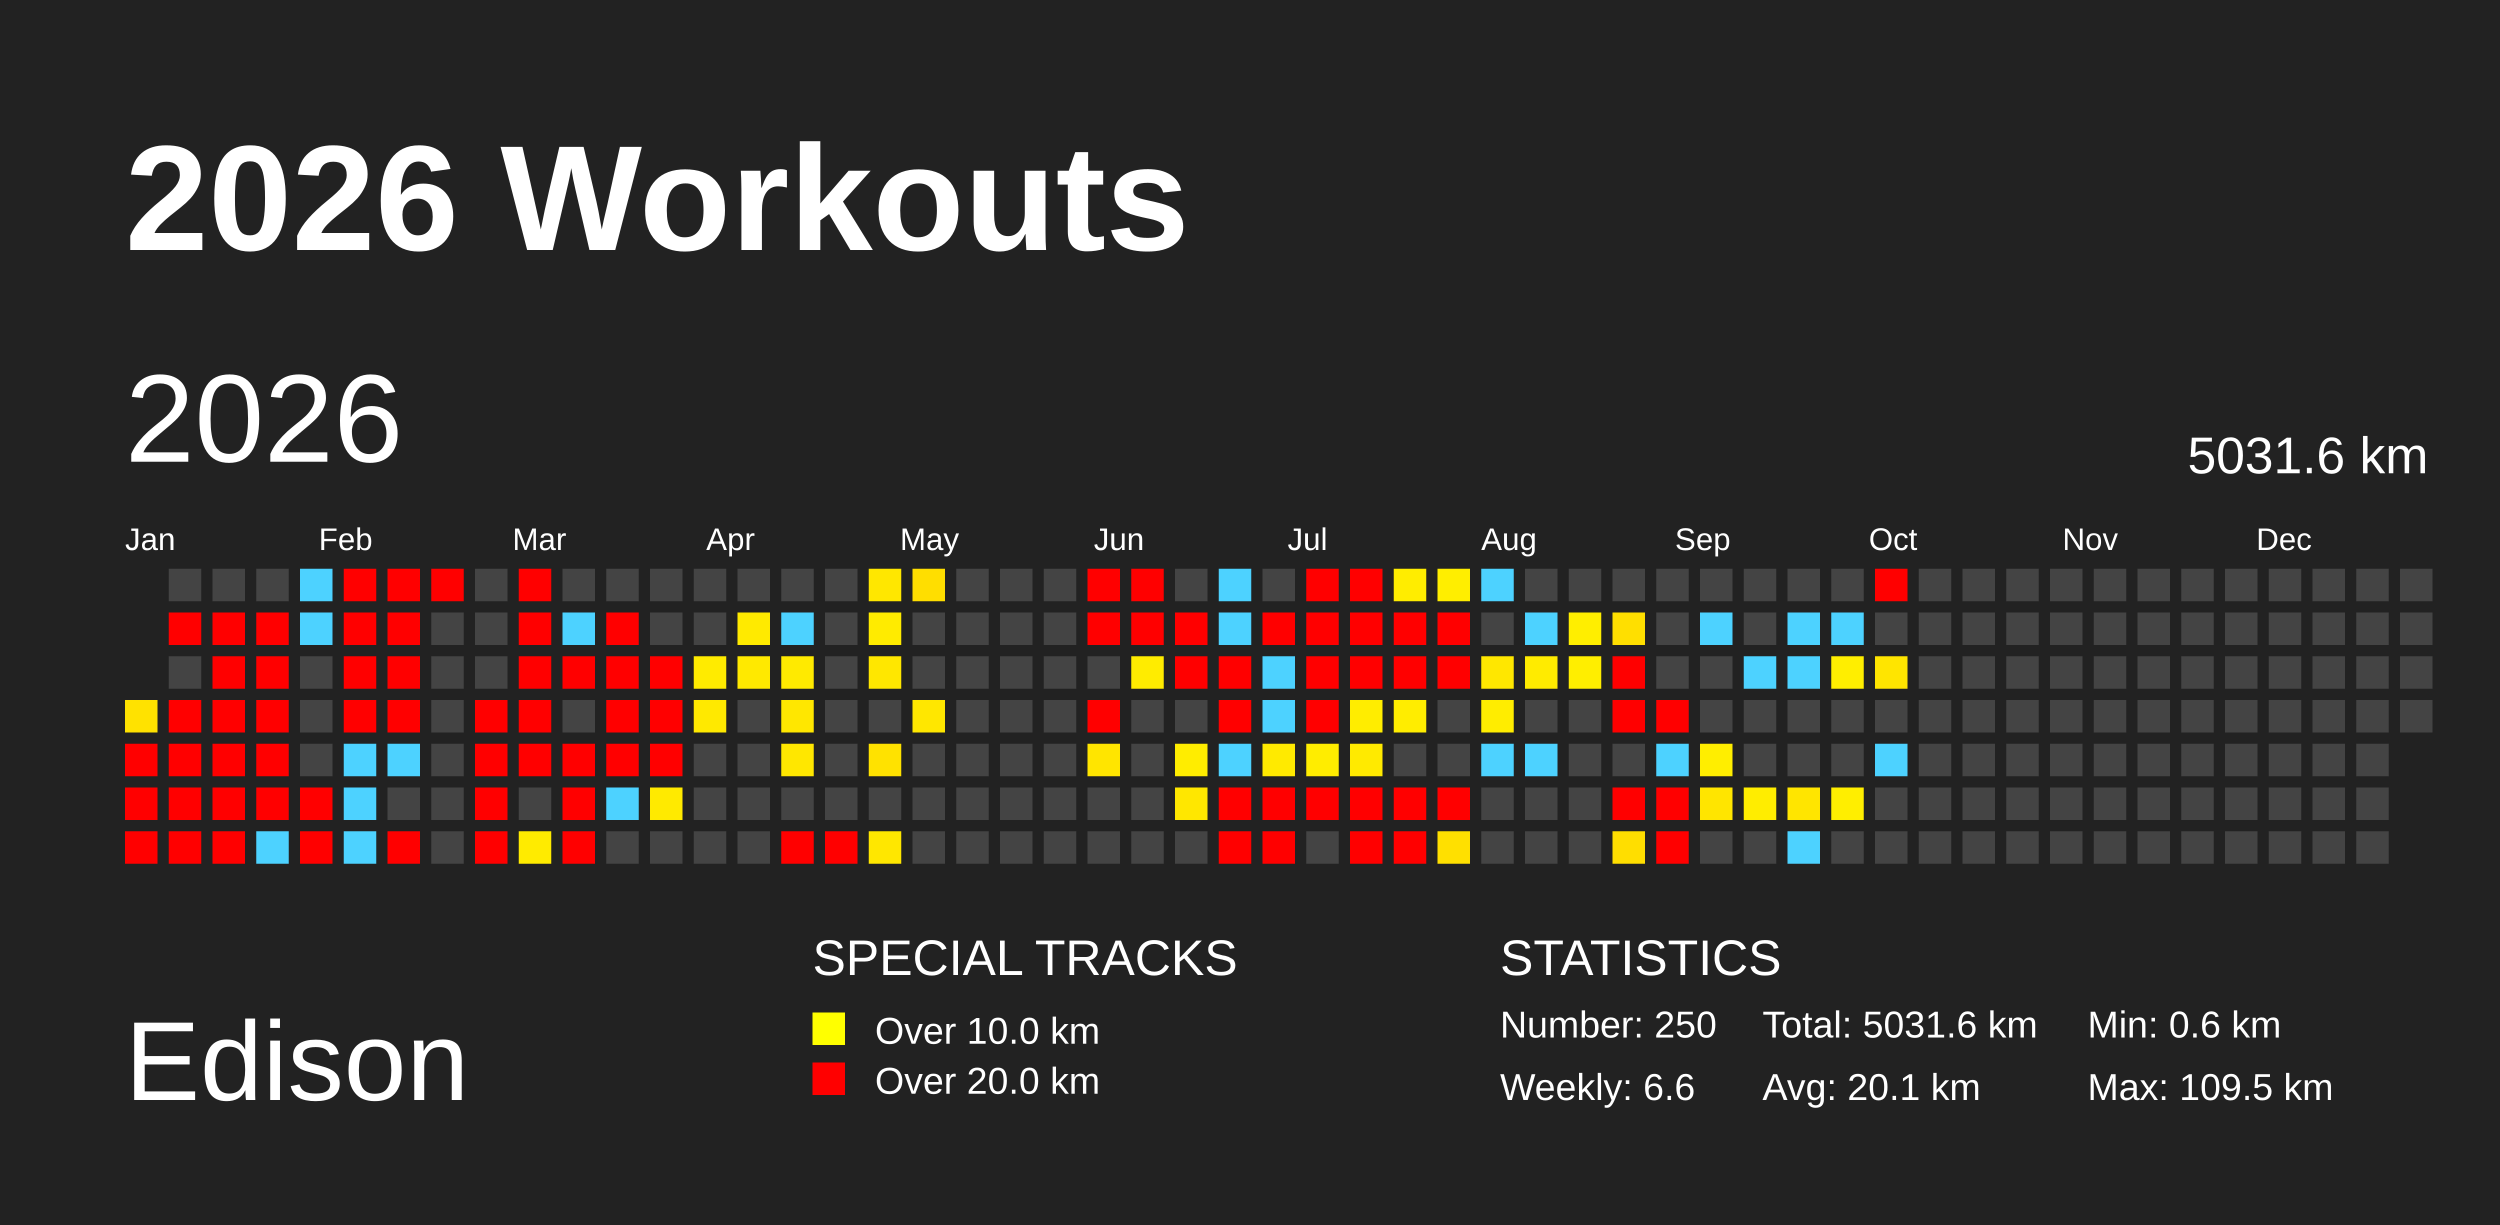
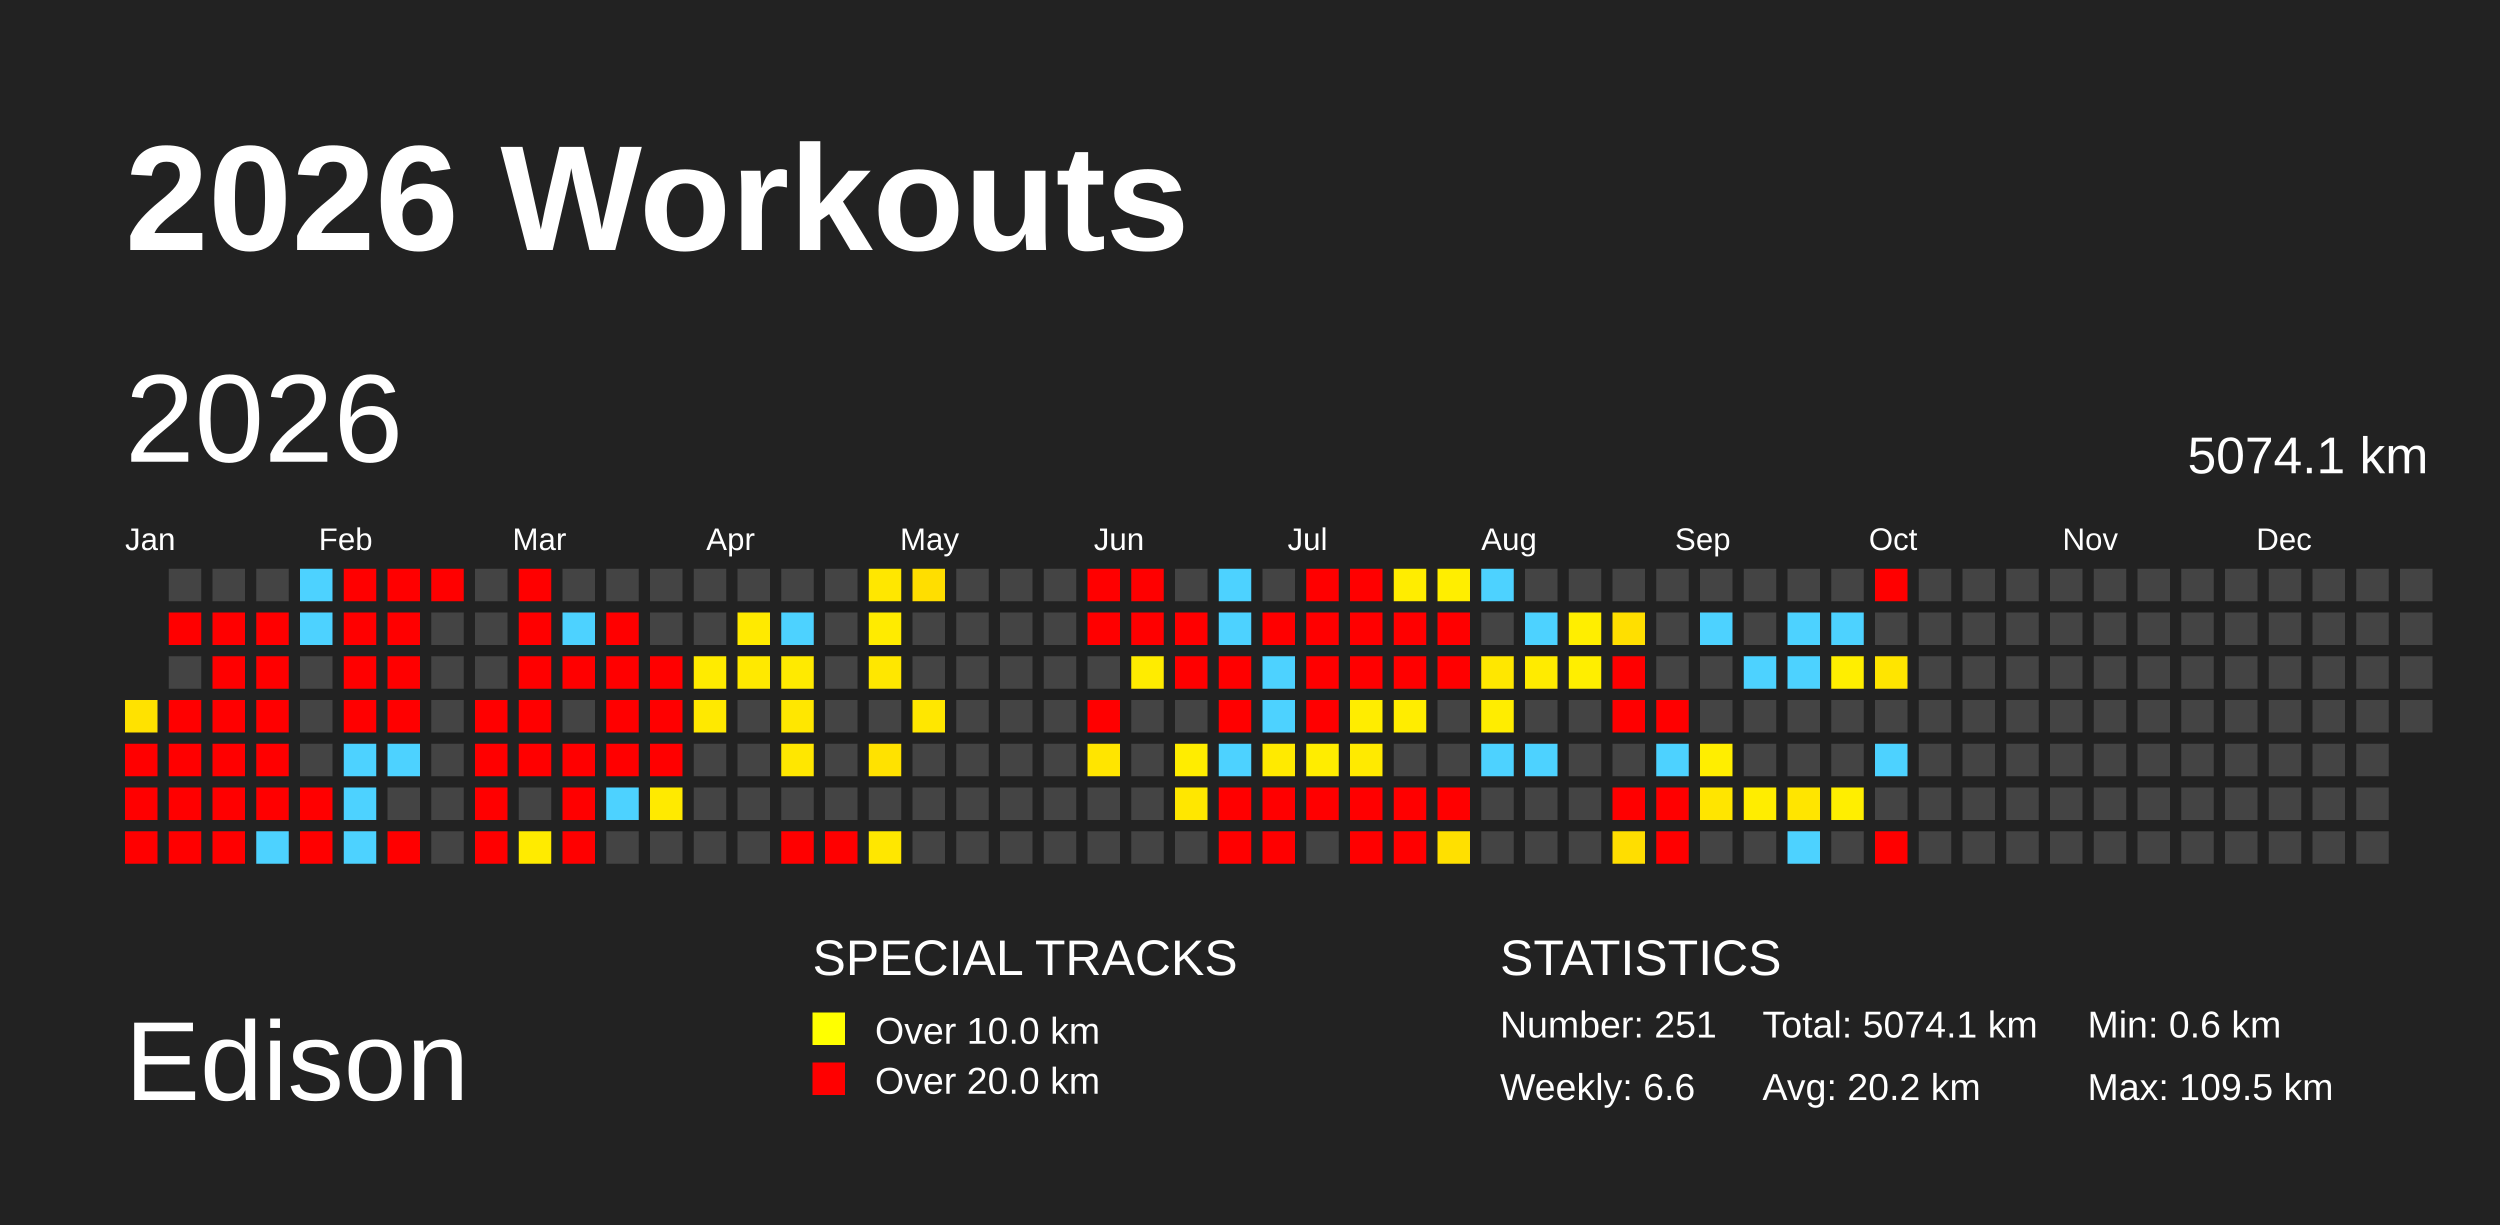
<svg xmlns="http://www.w3.org/2000/svg" baseProfile="full" height="98mm" version="1.1" viewBox="0,0,200,98" width="200mm">
  <defs />
  <rect fill="#222222" height="98" width="200" x="0" y="0" />
  <text fill="#FFFFFF" style="font-size:12px; font-family:Arial; font-weight:bold;" x="10" y="20">2026 Workouts</text>
  <text fill="#FFFFFF" style="font-size:9px; font-family:Arial" x="10" y="88">Edison</text>
  <text fill="#FFFFFF" style="font-size:4px; font-family:Arial" x="65" y="78">SPECIAL TRACKS</text>
  <rect fill="yellow" height="2.6" width="2.6" x="65" y="81" />
  <text fill="#FFFFFF" style="font-size:3px; font-family:Arial" x="70" y="83.5">Over 10.0 km</text>
  <rect fill="red" height="2.6" width="2.6" x="65" y="85" />
  <text fill="#FFFFFF" style="font-size:3px; font-family:Arial" x="70" y="87.5">Over 20.0 km</text>
  <text fill="#FFFFFF" style="font-size:4px; font-family:Arial" x="120" y="78">STATISTICS</text>
-   <text fill="#FFFFFF" style="font-size:3px; font-family:Arial" x="120" y="83">Number: 250</text>
+   <text fill="#FFFFFF" style="font-size:3px; font-family:Arial" x="120" y="83">Number: 251</text>
  <text fill="#FFFFFF" style="font-size:3px; font-family:Arial" x="120" y="88">Weekly: 6.6</text>
-   <text fill="#FFFFFF" style="font-size:3px; font-family:Arial" x="141" y="83">Total: 5031.6 km</text>
-   <text fill="#FFFFFF" style="font-size:3px; font-family:Arial" x="141" y="88">Avg: 20.1 km</text>
+   <text fill="#FFFFFF" style="font-size:3px; font-family:Arial" x="141" y="83">Total: 5074.1 km</text>
+   <text fill="#FFFFFF" style="font-size:3px; font-family:Arial" x="141" y="88">Avg: 20.2 km</text>
  <text fill="#FFFFFF" style="font-size:3px; font-family:Arial" x="167" y="83">Min: 0.6 km</text>
  <text fill="#FFFFFF" style="font-size:3px; font-family:Arial" x="167" y="88">Max: 109.5 km</text>
  <text dominant-baseline="hanging" fill="#FFFFFF" style="font-size:10.0px; font-family:Arial;" x="10" y="30">2026</text>
-   <text dominant-baseline="hanging" fill="#FFFFFF" style="font-size:4.125px; font-family:Arial;" x="175" y="35">5031.6 km</text>
+   <text dominant-baseline="hanging" fill="#FFFFFF" style="font-size:4.125px; font-family:Arial;" x="175" y="35">5074.1 km</text>
  <text fill="#FFFFFF" style="font-size:2.5px; font-family:Arial" x="10.0" y="44">Jan</text>
  <text fill="#FFFFFF" style="font-size:2.5px; font-family:Arial" x="25.5" y="44">Feb</text>
  <text fill="#FFFFFF" style="font-size:2.5px; font-family:Arial" x="41.0" y="44">Mar</text>
  <text fill="#FFFFFF" style="font-size:2.5px; font-family:Arial" x="56.5" y="44">Apr</text>
  <text fill="#FFFFFF" style="font-size:2.5px; font-family:Arial" x="72.0" y="44">May</text>
  <text fill="#FFFFFF" style="font-size:2.5px; font-family:Arial" x="87.5" y="44">Jun</text>
  <text fill="#FFFFFF" style="font-size:2.5px; font-family:Arial" x="103.0" y="44">Jul</text>
  <text fill="#FFFFFF" style="font-size:2.5px; font-family:Arial" x="118.5" y="44">Aug</text>
  <text fill="#FFFFFF" style="font-size:2.5px; font-family:Arial" x="134.0" y="44">Sep</text>
  <text fill="#FFFFFF" style="font-size:2.5px; font-family:Arial" x="149.5" y="44">Oct</text>
  <text fill="#FFFFFF" style="font-size:2.5px; font-family:Arial" x="165.0" y="44">Nov</text>
  <text fill="#FFFFFF" style="font-size:2.5px; font-family:Arial" x="180.5" y="44">Dec</text>
  <rect fill="#ffe200" height="2.6" width="2.6" x="10.0" y="56.0" />
  <rect fill="red" height="2.6" width="2.6" x="10.0" y="59.5" />
  <rect fill="red" height="2.6" width="2.6" x="10.0" y="63.0" />
  <rect fill="red" height="2.6" width="2.6" x="10.0" y="66.5" />
  <rect fill="#444444" height="2.6" width="2.6" x="13.5" y="45.5" />
  <rect fill="red" height="2.6" width="2.6" x="13.5" y="49.0" />
  <rect fill="#444444" height="2.6" width="2.6" x="13.5" y="52.5" />
  <rect fill="red" height="2.6" width="2.6" x="13.5" y="56.0" />
  <rect fill="red" height="2.6" width="2.6" x="13.5" y="59.5" />
  <rect fill="red" height="2.6" width="2.6" x="13.5" y="63.0" />
  <rect fill="red" height="2.6" width="2.6" x="13.5" y="66.5" />
  <rect fill="#444444" height="2.6" width="2.6" x="17.0" y="45.5" />
  <rect fill="red" height="2.6" width="2.6" x="17.0" y="49.0" />
  <rect fill="red" height="2.6" width="2.6" x="17.0" y="52.5" />
  <rect fill="red" height="2.6" width="2.6" x="17.0" y="56.0" />
  <rect fill="red" height="2.6" width="2.6" x="17.0" y="59.5" />
  <rect fill="red" height="2.6" width="2.6" x="17.0" y="63.0" />
  <rect fill="red" height="2.6" width="2.6" x="17.0" y="66.5" />
  <rect fill="#444444" height="2.6" width="2.6" x="20.5" y="45.5" />
  <rect fill="red" height="2.6" width="2.6" x="20.5" y="49.0" />
  <rect fill="red" height="2.6" width="2.6" x="20.5" y="52.5" />
  <rect fill="red" height="2.6" width="2.6" x="20.5" y="56.0" />
  <rect fill="red" height="2.6" width="2.6" x="20.5" y="59.5" />
  <rect fill="red" height="2.6" width="2.6" x="20.5" y="63.0" />
  <rect fill="#4dd2ff" height="2.6" width="2.6" x="20.5" y="66.5" />
  <rect fill="#4dd2ff" height="2.6" width="2.6" x="24.0" y="45.5" />
  <rect fill="#4dd2ff" height="2.6" width="2.6" x="24.0" y="49.0" />
  <rect fill="#444444" height="2.6" width="2.6" x="24.0" y="52.5" />
  <rect fill="#444444" height="2.6" width="2.6" x="24.0" y="56.0" />
  <rect fill="#444444" height="2.6" width="2.6" x="24.0" y="59.5" />
  <rect fill="red" height="2.6" width="2.6" x="24.0" y="63.0" />
  <rect fill="red" height="2.6" width="2.6" x="24.0" y="66.5" />
  <rect fill="red" height="2.6" width="2.6" x="27.5" y="45.5" />
  <rect fill="red" height="2.6" width="2.6" x="27.5" y="49.0" />
  <rect fill="red" height="2.6" width="2.6" x="27.5" y="52.5" />
  <rect fill="red" height="2.6" width="2.6" x="27.5" y="56.0" />
  <rect fill="#4dd2ff" height="2.6" width="2.6" x="27.5" y="59.5" />
  <rect fill="#4dd2ff" height="2.6" width="2.6" x="27.5" y="63.0" />
  <rect fill="#4dd2ff" height="2.6" width="2.6" x="27.5" y="66.5" />
  <rect fill="red" height="2.6" width="2.6" x="31.0" y="45.5" />
  <rect fill="red" height="2.6" width="2.6" x="31.0" y="49.0" />
  <rect fill="red" height="2.6" width="2.6" x="31.0" y="52.5" />
  <rect fill="red" height="2.6" width="2.6" x="31.0" y="56.0" />
  <rect fill="#4dd2ff" height="2.6" width="2.6" x="31.0" y="59.5" />
  <rect fill="#444444" height="2.6" width="2.6" x="31.0" y="63.0" />
  <rect fill="red" height="2.6" width="2.6" x="31.0" y="66.5" />
  <rect fill="red" height="2.6" width="2.6" x="34.5" y="45.5" />
  <rect fill="#444444" height="2.6" width="2.6" x="34.5" y="49.0" />
  <rect fill="#444444" height="2.6" width="2.6" x="34.5" y="52.5" />
  <rect fill="#444444" height="2.6" width="2.6" x="34.5" y="56.0" />
  <rect fill="#444444" height="2.6" width="2.6" x="34.5" y="59.5" />
  <rect fill="#444444" height="2.6" width="2.6" x="34.5" y="63.0" />
  <rect fill="#444444" height="2.6" width="2.6" x="34.5" y="66.5" />
  <rect fill="#444444" height="2.6" width="2.6" x="38.0" y="45.5" />
  <rect fill="#444444" height="2.6" width="2.6" x="38.0" y="49.0" />
  <rect fill="#444444" height="2.6" width="2.6" x="38.0" y="52.5" />
  <rect fill="red" height="2.6" width="2.6" x="38.0" y="56.0" />
  <rect fill="red" height="2.6" width="2.6" x="38.0" y="59.5" />
  <rect fill="red" height="2.6" width="2.6" x="38.0" y="63.0" />
  <rect fill="red" height="2.6" width="2.6" x="38.0" y="66.5" />
  <rect fill="red" height="2.6" width="2.6" x="41.5" y="45.5" />
  <rect fill="red" height="2.6" width="2.6" x="41.5" y="49.0" />
  <rect fill="red" height="2.6" width="2.6" x="41.5" y="52.5" />
  <rect fill="red" height="2.6" width="2.6" x="41.5" y="56.0" />
  <rect fill="red" height="2.6" width="2.6" x="41.5" y="59.5" />
  <rect fill="#444444" height="2.6" width="2.6" x="41.5" y="63.0" />
  <rect fill="#ffeb00" height="2.6" width="2.6" x="41.5" y="66.5" />
  <rect fill="#444444" height="2.6" width="2.6" x="45.0" y="45.5" />
  <rect fill="#4dd2ff" height="2.6" width="2.6" x="45.0" y="49.0" />
  <rect fill="red" height="2.6" width="2.6" x="45.0" y="52.5" />
  <rect fill="#444444" height="2.6" width="2.6" x="45.0" y="56.0" />
  <rect fill="red" height="2.6" width="2.6" x="45.0" y="59.5" />
  <rect fill="red" height="2.6" width="2.6" x="45.0" y="63.0" />
  <rect fill="red" height="2.6" width="2.6" x="45.0" y="66.5" />
  <rect fill="#444444" height="2.6" width="2.6" x="48.5" y="45.5" />
  <rect fill="red" height="2.6" width="2.6" x="48.5" y="49.0" />
  <rect fill="red" height="2.6" width="2.6" x="48.5" y="52.5" />
  <rect fill="red" height="2.6" width="2.6" x="48.5" y="56.0" />
  <rect fill="red" height="2.6" width="2.6" x="48.5" y="59.5" />
  <rect fill="#4dd2ff" height="2.6" width="2.6" x="48.5" y="63.0" />
  <rect fill="#444444" height="2.6" width="2.6" x="48.5" y="66.5" />
  <rect fill="#444444" height="2.6" width="2.6" x="52.0" y="45.5" />
  <rect fill="#444444" height="2.6" width="2.6" x="52.0" y="49.0" />
  <rect fill="red" height="2.6" width="2.6" x="52.0" y="52.5" />
  <rect fill="red" height="2.6" width="2.6" x="52.0" y="56.0" />
  <rect fill="red" height="2.6" width="2.6" x="52.0" y="59.5" />
  <rect fill="#ffea00" height="2.6" width="2.6" x="52.0" y="63.0" />
  <rect fill="#444444" height="2.6" width="2.6" x="52.0" y="66.5" />
  <rect fill="#444444" height="2.6" width="2.6" x="55.5" y="45.5" />
  <rect fill="#444444" height="2.6" width="2.6" x="55.5" y="49.0" />
  <rect fill="#ffeb00" height="2.6" width="2.6" x="55.5" y="52.5" />
  <rect fill="#ffe900" height="2.6" width="2.6" x="55.5" y="56.0" />
  <rect fill="#444444" height="2.6" width="2.6" x="55.5" y="59.5" />
  <rect fill="#444444" height="2.6" width="2.6" x="55.5" y="63.0" />
  <rect fill="#444444" height="2.6" width="2.6" x="55.5" y="66.5" />
  <rect fill="#444444" height="2.6" width="2.6" x="59.0" y="45.5" />
  <rect fill="#ffea00" height="2.6" width="2.6" x="59.0" y="49.0" />
  <rect fill="#ffe900" height="2.6" width="2.6" x="59.0" y="52.5" />
  <rect fill="#444444" height="2.6" width="2.6" x="59.0" y="56.0" />
  <rect fill="#444444" height="2.6" width="2.6" x="59.0" y="59.5" />
  <rect fill="#444444" height="2.6" width="2.6" x="59.0" y="63.0" />
  <rect fill="#444444" height="2.6" width="2.6" x="59.0" y="66.5" />
  <rect fill="#444444" height="2.6" width="2.6" x="62.5" y="45.5" />
  <rect fill="#4dd2ff" height="2.6" width="2.6" x="62.5" y="49.0" />
  <rect fill="#ffea00" height="2.6" width="2.6" x="62.5" y="52.5" />
  <rect fill="#ffe700" height="2.6" width="2.6" x="62.5" y="56.0" />
  <rect fill="#ffe700" height="2.6" width="2.6" x="62.5" y="59.5" />
  <rect fill="#444444" height="2.6" width="2.6" x="62.5" y="63.0" />
  <rect fill="red" height="2.6" width="2.6" x="62.5" y="66.5" />
  <rect fill="#444444" height="2.6" width="2.6" x="66.0" y="45.5" />
  <rect fill="#444444" height="2.6" width="2.6" x="66.0" y="49.0" />
  <rect fill="#444444" height="2.6" width="2.6" x="66.0" y="52.5" />
  <rect fill="#444444" height="2.6" width="2.6" x="66.0" y="56.0" />
  <rect fill="#444444" height="2.6" width="2.6" x="66.0" y="59.5" />
  <rect fill="#444444" height="2.6" width="2.6" x="66.0" y="63.0" />
  <rect fill="red" height="2.6" width="2.6" x="66.0" y="66.5" />
  <rect fill="#ffe700" height="2.6" width="2.6" x="69.5" y="45.5" />
  <rect fill="#ffeb00" height="2.6" width="2.6" x="69.5" y="49.0" />
  <rect fill="#ffe700" height="2.6" width="2.6" x="69.5" y="52.5" />
  <rect fill="#444444" height="2.6" width="2.6" x="69.5" y="56.0" />
  <rect fill="#ffe200" height="2.6" width="2.6" x="69.5" y="59.5" />
  <rect fill="#444444" height="2.6" width="2.6" x="69.5" y="63.0" />
  <rect fill="#ffe700" height="2.6" width="2.6" x="69.5" y="66.5" />
  <rect fill="#ffde00" height="2.6" width="2.6" x="73.0" y="45.5" />
  <rect fill="#444444" height="2.6" width="2.6" x="73.0" y="49.0" />
  <rect fill="#444444" height="2.6" width="2.6" x="73.0" y="52.5" />
  <rect fill="#ffe700" height="2.6" width="2.6" x="73.0" y="56.0" />
  <rect fill="#444444" height="2.6" width="2.6" x="73.0" y="59.5" />
  <rect fill="#444444" height="2.6" width="2.6" x="73.0" y="63.0" />
  <rect fill="#444444" height="2.6" width="2.6" x="73.0" y="66.5" />
  <rect fill="#444444" height="2.6" width="2.6" x="76.5" y="45.5" />
  <rect fill="#444444" height="2.6" width="2.6" x="76.5" y="49.0" />
  <rect fill="#444444" height="2.6" width="2.6" x="76.5" y="52.5" />
  <rect fill="#444444" height="2.6" width="2.6" x="76.5" y="56.0" />
  <rect fill="#444444" height="2.6" width="2.6" x="76.5" y="59.5" />
  <rect fill="#444444" height="2.6" width="2.6" x="76.5" y="63.0" />
  <rect fill="#444444" height="2.6" width="2.6" x="76.5" y="66.5" />
  <rect fill="#444444" height="2.6" width="2.6" x="80.0" y="45.5" />
  <rect fill="#444444" height="2.6" width="2.6" x="80.0" y="49.0" />
  <rect fill="#444444" height="2.6" width="2.6" x="80.0" y="52.5" />
  <rect fill="#444444" height="2.6" width="2.6" x="80.0" y="56.0" />
  <rect fill="#444444" height="2.6" width="2.6" x="80.0" y="59.5" />
  <rect fill="#444444" height="2.6" width="2.6" x="80.0" y="63.0" />
  <rect fill="#444444" height="2.6" width="2.6" x="80.0" y="66.5" />
  <rect fill="#444444" height="2.6" width="2.6" x="83.5" y="45.5" />
  <rect fill="#444444" height="2.6" width="2.6" x="83.5" y="49.0" />
  <rect fill="#444444" height="2.6" width="2.6" x="83.5" y="52.5" />
  <rect fill="#444444" height="2.6" width="2.6" x="83.5" y="56.0" />
  <rect fill="#444444" height="2.6" width="2.6" x="83.5" y="59.5" />
  <rect fill="#444444" height="2.6" width="2.6" x="83.5" y="63.0" />
  <rect fill="#444444" height="2.6" width="2.6" x="83.5" y="66.5" />
  <rect fill="red" height="2.6" width="2.6" x="87.0" y="45.5" />
  <rect fill="red" height="2.6" width="2.6" x="87.0" y="49.0" />
  <rect fill="#444444" height="2.6" width="2.6" x="87.0" y="52.5" />
  <rect fill="red" height="2.6" width="2.6" x="87.0" y="56.0" />
  <rect fill="#ffe500" height="2.6" width="2.6" x="87.0" y="59.5" />
  <rect fill="#444444" height="2.6" width="2.6" x="87.0" y="63.0" />
  <rect fill="#444444" height="2.6" width="2.6" x="87.0" y="66.5" />
  <rect fill="red" height="2.6" width="2.6" x="90.5" y="45.5" />
  <rect fill="red" height="2.6" width="2.6" x="90.5" y="49.0" />
  <rect fill="#ffec00" height="2.6" width="2.6" x="90.5" y="52.5" />
  <rect fill="#444444" height="2.6" width="2.6" x="90.5" y="56.0" />
  <rect fill="#444444" height="2.6" width="2.6" x="90.5" y="59.5" />
  <rect fill="#444444" height="2.6" width="2.6" x="90.5" y="63.0" />
  <rect fill="#444444" height="2.6" width="2.6" x="90.5" y="66.5" />
  <rect fill="#444444" height="2.6" width="2.6" x="94.0" y="45.5" />
  <rect fill="red" height="2.6" width="2.6" x="94.0" y="49.0" />
  <rect fill="red" height="2.6" width="2.6" x="94.0" y="52.5" />
  <rect fill="#444444" height="2.6" width="2.6" x="94.0" y="56.0" />
  <rect fill="#ffed00" height="2.6" width="2.6" x="94.0" y="59.5" />
  <rect fill="#ffe700" height="2.6" width="2.6" x="94.0" y="63.0" />
  <rect fill="#444444" height="2.6" width="2.6" x="94.0" y="66.5" />
  <rect fill="#4dd2ff" height="2.6" width="2.6" x="97.5" y="45.5" />
  <rect fill="#4dd2ff" height="2.6" width="2.6" x="97.5" y="49.0" />
  <rect fill="red" height="2.6" width="2.6" x="97.5" y="52.5" />
  <rect fill="red" height="2.6" width="2.6" x="97.5" y="56.0" />
  <rect fill="#4dd2ff" height="2.6" width="2.6" x="97.5" y="59.5" />
  <rect fill="red" height="2.6" width="2.6" x="97.5" y="63.0" />
  <rect fill="red" height="2.6" width="2.6" x="97.5" y="66.5" />
  <rect fill="#444444" height="2.6" width="2.6" x="101.0" y="45.5" />
  <rect fill="red" height="2.6" width="2.6" x="101.0" y="49.0" />
  <rect fill="#4dd2ff" height="2.6" width="2.6" x="101.0" y="52.5" />
  <rect fill="#4dd2ff" height="2.6" width="2.6" x="101.0" y="56.0" />
  <rect fill="#ffea00" height="2.6" width="2.6" x="101.0" y="59.5" />
  <rect fill="red" height="2.6" width="2.6" x="101.0" y="63.0" />
  <rect fill="red" height="2.6" width="2.6" x="101.0" y="66.5" />
  <rect fill="red" height="2.6" width="2.6" x="104.5" y="45.5" />
  <rect fill="red" height="2.6" width="2.6" x="104.5" y="49.0" />
  <rect fill="red" height="2.6" width="2.6" x="104.5" y="52.5" />
  <rect fill="red" height="2.6" width="2.6" x="104.5" y="56.0" />
  <rect fill="#ffed00" height="2.6" width="2.6" x="104.5" y="59.5" />
  <rect fill="red" height="2.6" width="2.6" x="104.5" y="63.0" />
  <rect fill="#444444" height="2.6" width="2.6" x="104.5" y="66.5" />
  <rect fill="red" height="2.6" width="2.6" x="108.0" y="45.5" />
  <rect fill="red" height="2.6" width="2.6" x="108.0" y="49.0" />
  <rect fill="red" height="2.6" width="2.6" x="108.0" y="52.5" />
  <rect fill="#ffed00" height="2.6" width="2.6" x="108.0" y="56.0" />
  <rect fill="#ffea00" height="2.6" width="2.6" x="108.0" y="59.5" />
  <rect fill="red" height="2.6" width="2.6" x="108.0" y="63.0" />
  <rect fill="red" height="2.6" width="2.6" x="108.0" y="66.5" />
  <rect fill="#ffed00" height="2.6" width="2.6" x="111.5" y="45.5" />
  <rect fill="red" height="2.6" width="2.6" x="111.5" y="49.0" />
  <rect fill="red" height="2.6" width="2.6" x="111.5" y="52.5" />
  <rect fill="#ffed00" height="2.6" width="2.6" x="111.5" y="56.0" />
  <rect fill="#444444" height="2.6" width="2.6" x="111.5" y="59.5" />
  <rect fill="red" height="2.6" width="2.6" x="111.5" y="63.0" />
  <rect fill="red" height="2.6" width="2.6" x="111.5" y="66.5" />
  <rect fill="#ffee00" height="2.6" width="2.6" x="115.0" y="45.5" />
  <rect fill="red" height="2.6" width="2.6" x="115.0" y="49.0" />
  <rect fill="red" height="2.6" width="2.6" x="115.0" y="52.5" />
  <rect fill="#444444" height="2.6" width="2.6" x="115.0" y="56.0" />
  <rect fill="#444444" height="2.6" width="2.6" x="115.0" y="59.5" />
  <rect fill="red" height="2.6" width="2.6" x="115.0" y="63.0" />
  <rect fill="#ffe000" height="2.6" width="2.6" x="115.0" y="66.5" />
  <rect fill="#4dd2ff" height="2.6" width="2.6" x="118.5" y="45.5" />
  <rect fill="#444444" height="2.6" width="2.6" x="118.5" y="49.0" />
  <rect fill="#ffe700" height="2.6" width="2.6" x="118.5" y="52.5" />
  <rect fill="#ffed00" height="2.6" width="2.6" x="118.5" y="56.0" />
  <rect fill="#4dd2ff" height="2.6" width="2.6" x="118.5" y="59.5" />
  <rect fill="#444444" height="2.6" width="2.6" x="118.5" y="63.0" />
  <rect fill="#444444" height="2.6" width="2.6" x="118.5" y="66.5" />
  <rect fill="#444444" height="2.6" width="2.6" x="122.0" y="45.5" />
  <rect fill="#4dd2ff" height="2.6" width="2.6" x="122.0" y="49.0" />
  <rect fill="#ffeb00" height="2.6" width="2.6" x="122.0" y="52.5" />
  <rect fill="#444444" height="2.6" width="2.6" x="122.0" y="56.0" />
  <rect fill="#4dd2ff" height="2.6" width="2.6" x="122.0" y="59.5" />
  <rect fill="#444444" height="2.6" width="2.6" x="122.0" y="63.0" />
  <rect fill="#444444" height="2.6" width="2.6" x="122.0" y="66.5" />
  <rect fill="#444444" height="2.6" width="2.6" x="125.5" y="45.5" />
  <rect fill="#ffee00" height="2.6" width="2.6" x="125.5" y="49.0" />
  <rect fill="#ffee00" height="2.6" width="2.6" x="125.5" y="52.5" />
  <rect fill="#444444" height="2.6" width="2.6" x="125.5" y="56.0" />
  <rect fill="#444444" height="2.6" width="2.6" x="125.5" y="59.5" />
  <rect fill="#444444" height="2.6" width="2.6" x="125.5" y="63.0" />
  <rect fill="#444444" height="2.6" width="2.6" x="125.5" y="66.5" />
  <rect fill="#444444" height="2.6" width="2.6" x="129.0" y="45.5" />
  <rect fill="#ffdf00" height="2.6" width="2.6" x="129.0" y="49.0" />
  <rect fill="red" height="2.6" width="2.6" x="129.0" y="52.5" />
  <rect fill="red" height="2.6" width="2.6" x="129.0" y="56.0" />
  <rect fill="#444444" height="2.6" width="2.6" x="129.0" y="59.5" />
  <rect fill="red" height="2.6" width="2.6" x="129.0" y="63.0" />
  <rect fill="#ffde00" height="2.6" width="2.6" x="129.0" y="66.5" />
  <rect fill="#444444" height="2.6" width="2.6" x="132.5" y="45.5" />
  <rect fill="#444444" height="2.6" width="2.6" x="132.5" y="49.0" />
  <rect fill="#444444" height="2.6" width="2.6" x="132.5" y="52.5" />
  <rect fill="red" height="2.6" width="2.6" x="132.5" y="56.0" />
  <rect fill="#4dd2ff" height="2.6" width="2.6" x="132.5" y="59.5" />
  <rect fill="red" height="2.6" width="2.6" x="132.5" y="63.0" />
  <rect fill="red" height="2.6" width="2.6" x="132.5" y="66.5" />
  <rect fill="#444444" height="2.6" width="2.6" x="136.0" y="45.5" />
  <rect fill="#4dd2ff" height="2.6" width="2.6" x="136.0" y="49.0" />
  <rect fill="#444444" height="2.6" width="2.6" x="136.0" y="52.5" />
  <rect fill="#444444" height="2.6" width="2.6" x="136.0" y="56.0" />
  <rect fill="#ffee00" height="2.6" width="2.6" x="136.0" y="59.5" />
  <rect fill="#ffe500" height="2.6" width="2.6" x="136.0" y="63.0" />
  <rect fill="#444444" height="2.6" width="2.6" x="136.0" y="66.5" />
  <rect fill="#444444" height="2.6" width="2.6" x="139.5" y="45.5" />
  <rect fill="#444444" height="2.6" width="2.6" x="139.5" y="49.0" />
  <rect fill="#4dd2ff" height="2.6" width="2.6" x="139.5" y="52.5" />
  <rect fill="#444444" height="2.6" width="2.6" x="139.5" y="56.0" />
  <rect fill="#444444" height="2.6" width="2.6" x="139.5" y="59.5" />
  <rect fill="#ffed00" height="2.6" width="2.6" x="139.5" y="63.0" />
  <rect fill="#444444" height="2.6" width="2.6" x="139.5" y="66.5" />
  <rect fill="#444444" height="2.6" width="2.6" x="143.0" y="45.5" />
  <rect fill="#4dd2ff" height="2.6" width="2.6" x="143.0" y="49.0" />
  <rect fill="#4dd2ff" height="2.6" width="2.6" x="143.0" y="52.5" />
  <rect fill="#444444" height="2.6" width="2.6" x="143.0" y="56.0" />
  <rect fill="#444444" height="2.6" width="2.6" x="143.0" y="59.5" />
  <rect fill="#ffe500" height="2.6" width="2.6" x="143.0" y="63.0" />
  <rect fill="#4dd2ff" height="2.6" width="2.6" x="143.0" y="66.5" />
  <rect fill="#444444" height="2.6" width="2.6" x="146.5" y="45.5" />
  <rect fill="#4dd2ff" height="2.6" width="2.6" x="146.5" y="49.0" />
  <rect fill="#ffee00" height="2.6" width="2.6" x="146.5" y="52.5" />
  <rect fill="#444444" height="2.6" width="2.6" x="146.5" y="56.0" />
  <rect fill="#444444" height="2.6" width="2.6" x="146.5" y="59.5" />
  <rect fill="#ffee00" height="2.6" width="2.6" x="146.5" y="63.0" />
  <rect fill="#444444" height="2.6" width="2.6" x="146.5" y="66.5" />
  <rect fill="red" height="2.6" width="2.6" x="150.0" y="45.5" />
  <rect fill="#444444" height="2.6" width="2.6" x="150.0" y="49.0" />
  <rect fill="#ffe500" height="2.6" width="2.6" x="150.0" y="52.5" />
  <rect fill="#444444" height="2.6" width="2.6" x="150.0" y="56.0" />
  <rect fill="#4dd2ff" height="2.6" width="2.6" x="150.0" y="59.5" />
  <rect fill="#444444" height="2.6" width="2.6" x="150.0" y="63.0" />
-   <rect fill="#444444" height="2.6" width="2.6" x="150.0" y="66.5" />
+   <rect fill="red" height="2.6" width="2.6" x="150.0" y="66.5" />
  <rect fill="#444444" height="2.6" width="2.6" x="153.5" y="45.5" />
  <rect fill="#444444" height="2.6" width="2.6" x="153.5" y="49.0" />
  <rect fill="#444444" height="2.6" width="2.6" x="153.5" y="52.5" />
  <rect fill="#444444" height="2.6" width="2.6" x="153.5" y="56.0" />
  <rect fill="#444444" height="2.6" width="2.6" x="153.5" y="59.5" />
  <rect fill="#444444" height="2.6" width="2.6" x="153.5" y="63.0" />
  <rect fill="#444444" height="2.6" width="2.6" x="153.5" y="66.5" />
  <rect fill="#444444" height="2.6" width="2.6" x="157.0" y="45.5" />
  <rect fill="#444444" height="2.6" width="2.6" x="157.0" y="49.0" />
  <rect fill="#444444" height="2.6" width="2.6" x="157.0" y="52.5" />
  <rect fill="#444444" height="2.6" width="2.6" x="157.0" y="56.0" />
  <rect fill="#444444" height="2.6" width="2.6" x="157.0" y="59.5" />
  <rect fill="#444444" height="2.6" width="2.6" x="157.0" y="63.0" />
  <rect fill="#444444" height="2.6" width="2.6" x="157.0" y="66.5" />
  <rect fill="#444444" height="2.6" width="2.6" x="160.5" y="45.5" />
  <rect fill="#444444" height="2.6" width="2.6" x="160.5" y="49.0" />
  <rect fill="#444444" height="2.6" width="2.6" x="160.5" y="52.5" />
  <rect fill="#444444" height="2.6" width="2.6" x="160.5" y="56.0" />
  <rect fill="#444444" height="2.6" width="2.6" x="160.5" y="59.5" />
  <rect fill="#444444" height="2.6" width="2.6" x="160.5" y="63.0" />
  <rect fill="#444444" height="2.6" width="2.6" x="160.5" y="66.5" />
  <rect fill="#444444" height="2.6" width="2.6" x="164.0" y="45.5" />
  <rect fill="#444444" height="2.6" width="2.6" x="164.0" y="49.0" />
  <rect fill="#444444" height="2.6" width="2.6" x="164.0" y="52.5" />
  <rect fill="#444444" height="2.6" width="2.6" x="164.0" y="56.0" />
  <rect fill="#444444" height="2.6" width="2.6" x="164.0" y="59.5" />
  <rect fill="#444444" height="2.6" width="2.6" x="164.0" y="63.0" />
  <rect fill="#444444" height="2.6" width="2.6" x="164.0" y="66.5" />
  <rect fill="#444444" height="2.6" width="2.6" x="167.5" y="45.5" />
  <rect fill="#444444" height="2.6" width="2.6" x="167.5" y="49.0" />
  <rect fill="#444444" height="2.6" width="2.6" x="167.5" y="52.5" />
  <rect fill="#444444" height="2.6" width="2.6" x="167.5" y="56.0" />
  <rect fill="#444444" height="2.6" width="2.6" x="167.5" y="59.5" />
  <rect fill="#444444" height="2.6" width="2.6" x="167.5" y="63.0" />
  <rect fill="#444444" height="2.6" width="2.6" x="167.5" y="66.5" />
  <rect fill="#444444" height="2.6" width="2.6" x="171.0" y="45.5" />
  <rect fill="#444444" height="2.6" width="2.6" x="171.0" y="49.0" />
  <rect fill="#444444" height="2.6" width="2.6" x="171.0" y="52.5" />
  <rect fill="#444444" height="2.6" width="2.6" x="171.0" y="56.0" />
  <rect fill="#444444" height="2.6" width="2.6" x="171.0" y="59.5" />
  <rect fill="#444444" height="2.6" width="2.6" x="171.0" y="63.0" />
  <rect fill="#444444" height="2.6" width="2.6" x="171.0" y="66.5" />
  <rect fill="#444444" height="2.6" width="2.6" x="174.5" y="45.5" />
  <rect fill="#444444" height="2.6" width="2.6" x="174.5" y="49.0" />
  <rect fill="#444444" height="2.6" width="2.6" x="174.5" y="52.5" />
  <rect fill="#444444" height="2.6" width="2.6" x="174.5" y="56.0" />
  <rect fill="#444444" height="2.6" width="2.6" x="174.5" y="59.5" />
  <rect fill="#444444" height="2.6" width="2.6" x="174.5" y="63.0" />
  <rect fill="#444444" height="2.6" width="2.6" x="174.5" y="66.5" />
  <rect fill="#444444" height="2.6" width="2.6" x="178.0" y="45.5" />
  <rect fill="#444444" height="2.6" width="2.6" x="178.0" y="49.0" />
  <rect fill="#444444" height="2.6" width="2.6" x="178.0" y="52.5" />
  <rect fill="#444444" height="2.6" width="2.6" x="178.0" y="56.0" />
  <rect fill="#444444" height="2.6" width="2.6" x="178.0" y="59.5" />
  <rect fill="#444444" height="2.6" width="2.6" x="178.0" y="63.0" />
  <rect fill="#444444" height="2.6" width="2.6" x="178.0" y="66.5" />
  <rect fill="#444444" height="2.6" width="2.6" x="181.5" y="45.5" />
  <rect fill="#444444" height="2.6" width="2.6" x="181.5" y="49.0" />
  <rect fill="#444444" height="2.6" width="2.6" x="181.5" y="52.5" />
  <rect fill="#444444" height="2.6" width="2.6" x="181.5" y="56.0" />
  <rect fill="#444444" height="2.6" width="2.6" x="181.5" y="59.5" />
  <rect fill="#444444" height="2.6" width="2.6" x="181.5" y="63.0" />
  <rect fill="#444444" height="2.6" width="2.6" x="181.5" y="66.5" />
  <rect fill="#444444" height="2.6" width="2.6" x="185.0" y="45.5" />
  <rect fill="#444444" height="2.6" width="2.6" x="185.0" y="49.0" />
  <rect fill="#444444" height="2.6" width="2.6" x="185.0" y="52.5" />
  <rect fill="#444444" height="2.6" width="2.6" x="185.0" y="56.0" />
  <rect fill="#444444" height="2.6" width="2.6" x="185.0" y="59.5" />
  <rect fill="#444444" height="2.6" width="2.6" x="185.0" y="63.0" />
  <rect fill="#444444" height="2.6" width="2.6" x="185.0" y="66.5" />
  <rect fill="#444444" height="2.6" width="2.6" x="188.5" y="45.5" />
  <rect fill="#444444" height="2.6" width="2.6" x="188.5" y="49.0" />
  <rect fill="#444444" height="2.6" width="2.6" x="188.5" y="52.5" />
  <rect fill="#444444" height="2.6" width="2.6" x="188.5" y="56.0" />
  <rect fill="#444444" height="2.6" width="2.6" x="188.5" y="59.5" />
  <rect fill="#444444" height="2.6" width="2.6" x="188.5" y="63.0" />
  <rect fill="#444444" height="2.6" width="2.6" x="188.5" y="66.5" />
  <rect fill="#444444" height="2.6" width="2.6" x="192.0" y="45.5" />
  <rect fill="#444444" height="2.6" width="2.6" x="192.0" y="49.0" />
  <rect fill="#444444" height="2.6" width="2.6" x="192.0" y="52.5" />
  <rect fill="#444444" height="2.6" width="2.6" x="192.0" y="56.0" />
</svg>
